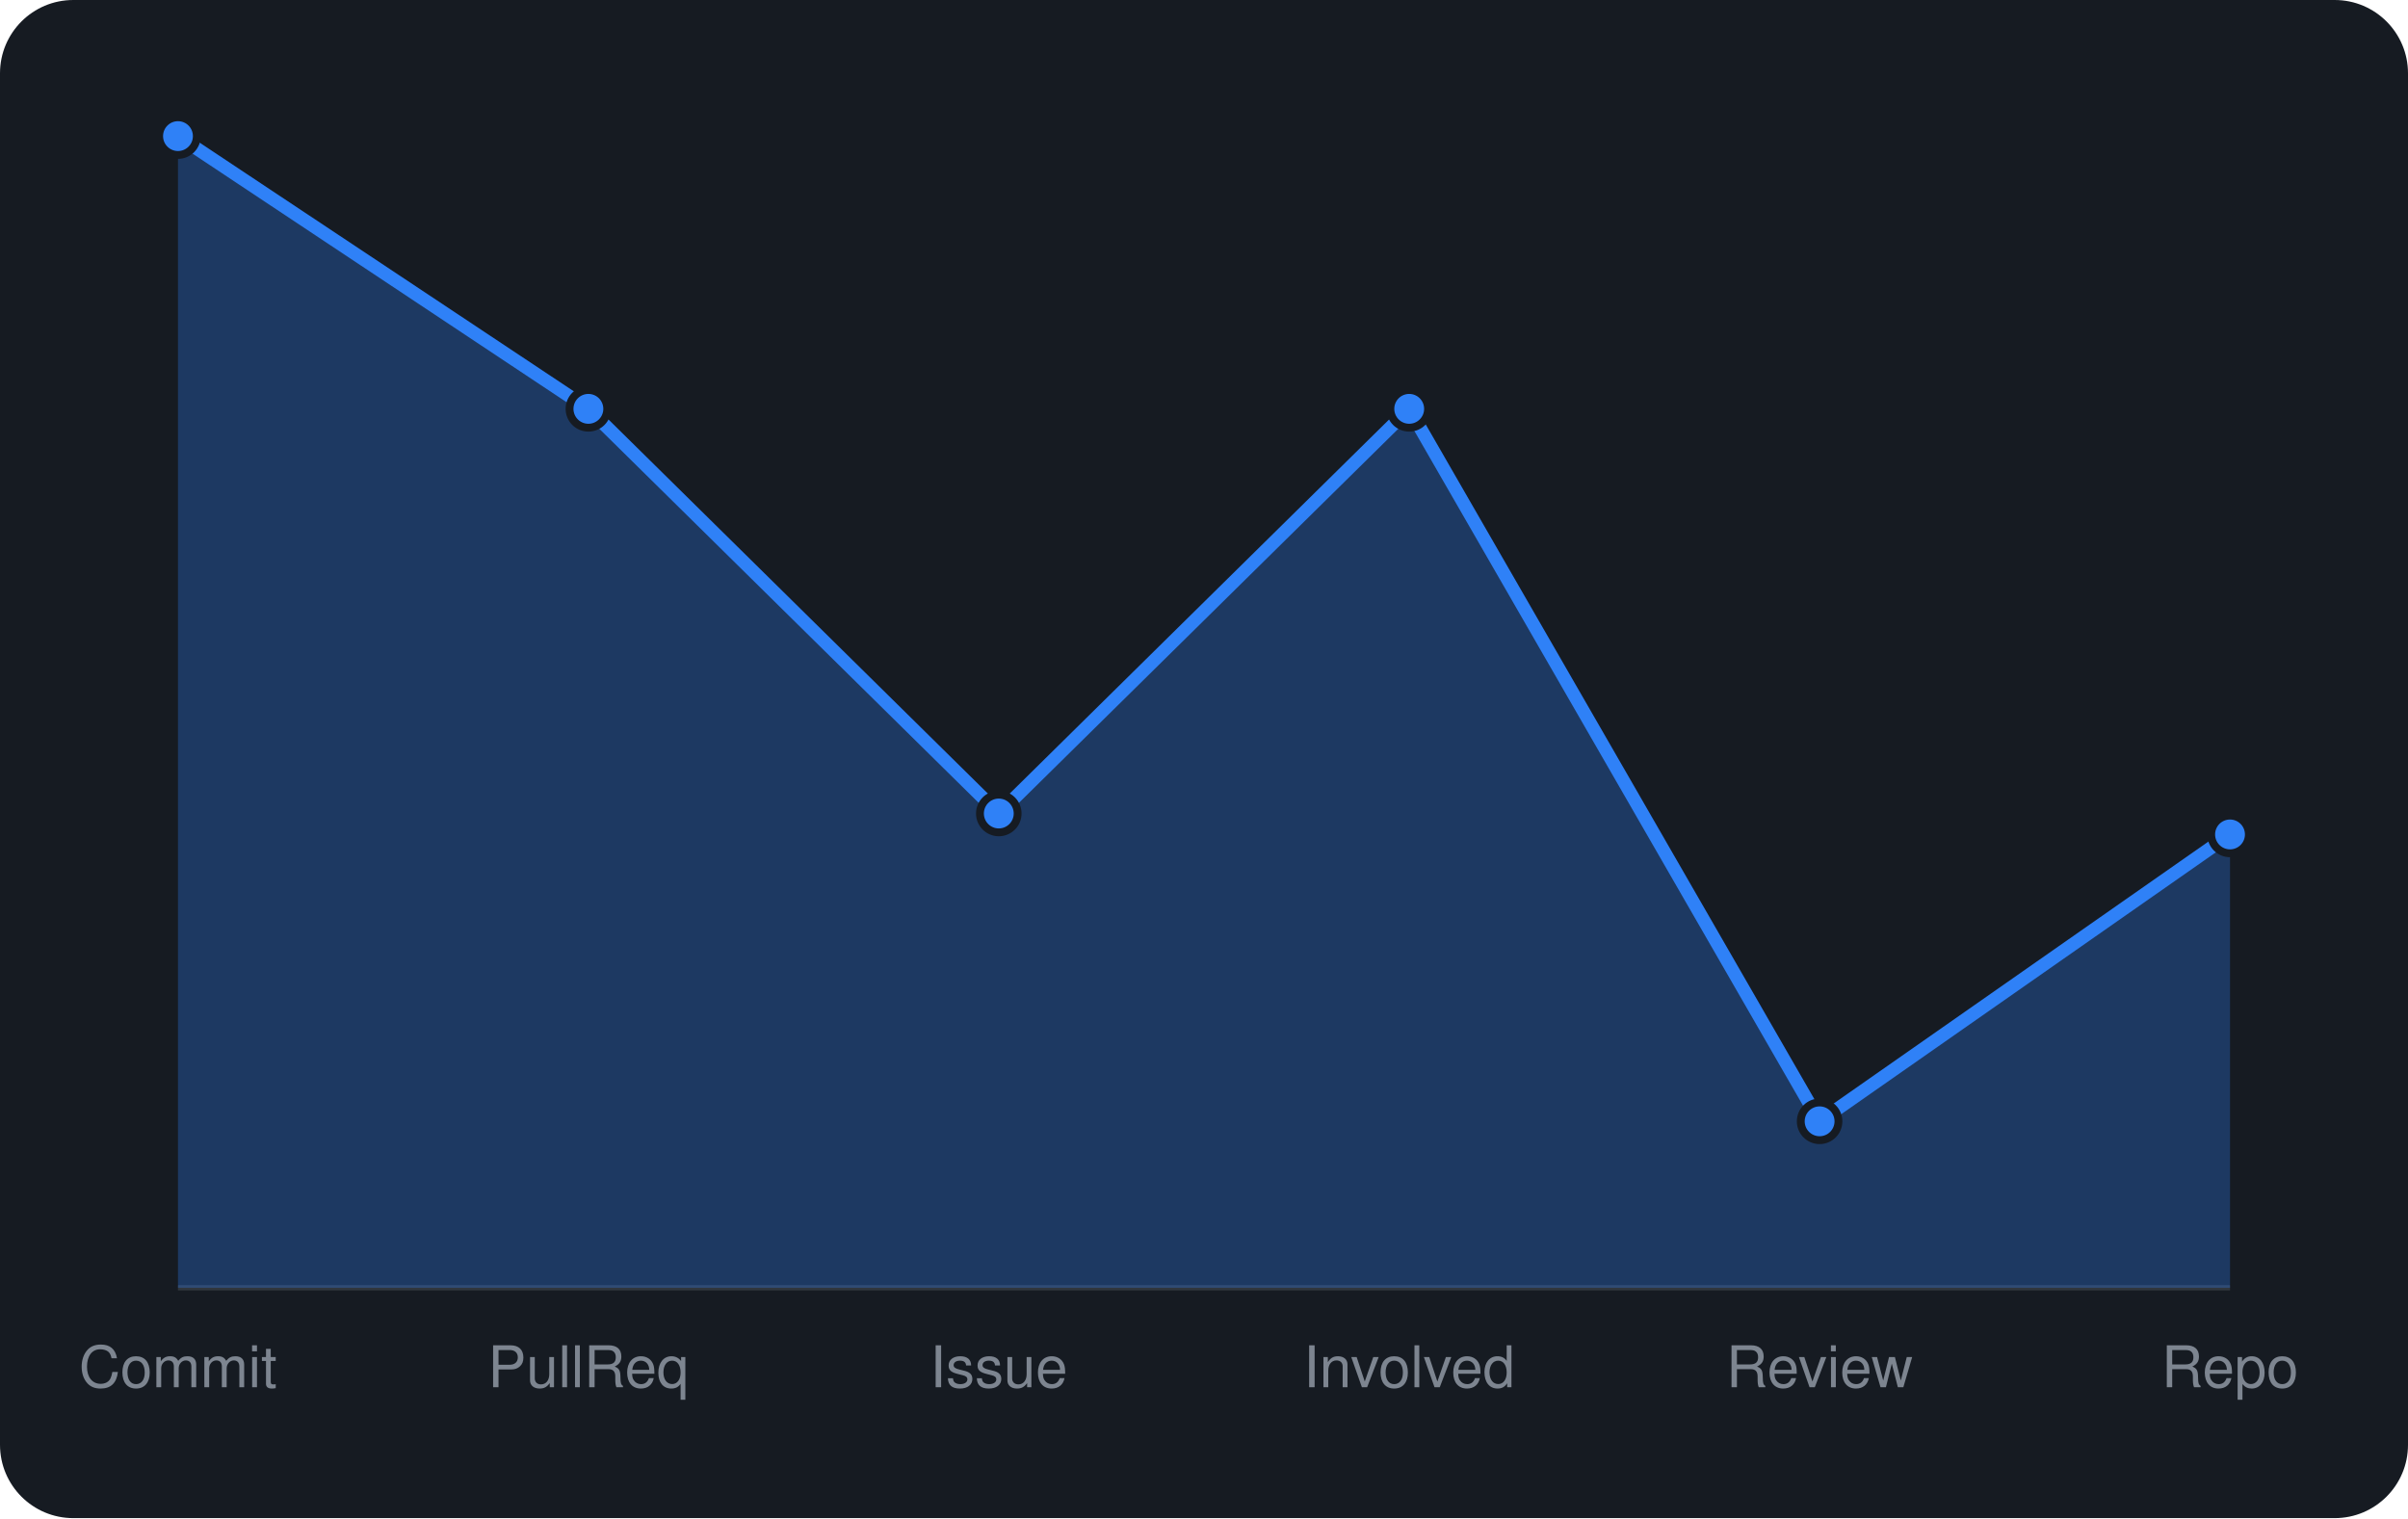
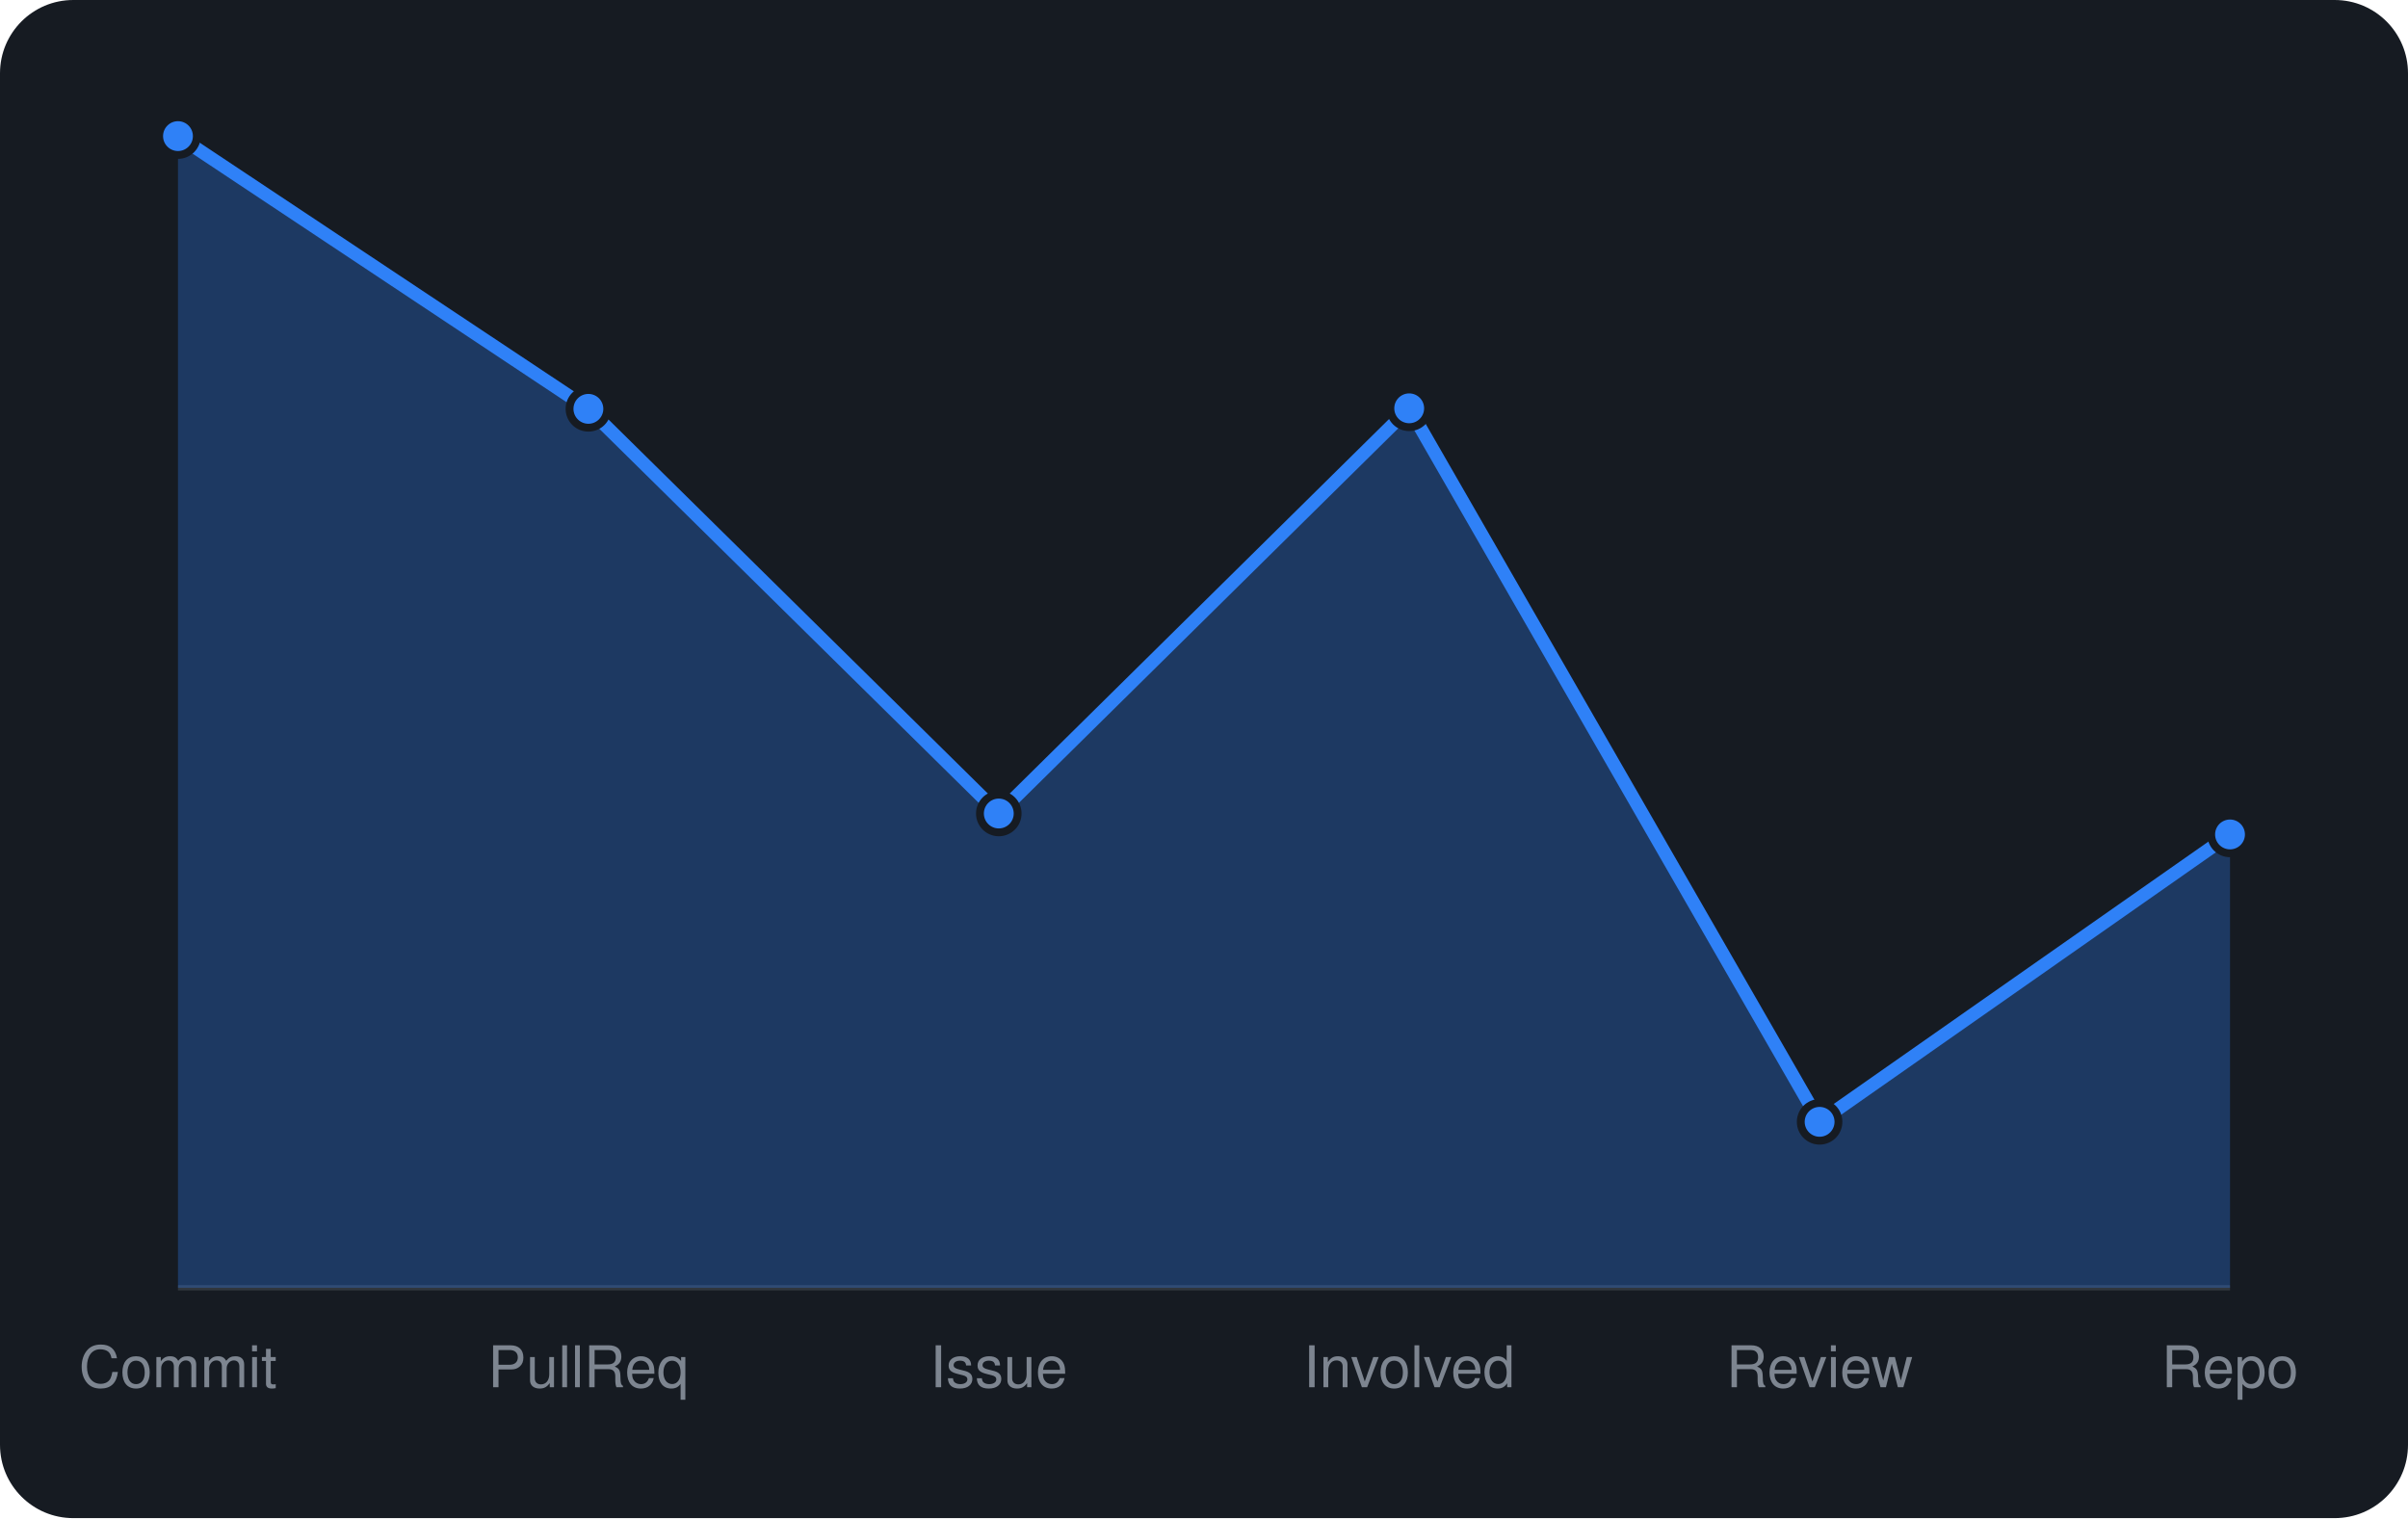
<svg xmlns="http://www.w3.org/2000/svg" viewBox="0 0 460 290" width="460" height="290" font-family="-apple-system,BlinkMacSystemFont,'Segoe UI',Helvetica,Arial,sans-serif">
  <rect width="460" height="290" rx="14" fill="#161b22" />
  <line x1="34" y1="246" x2="426" y2="246" stroke="#30363d" />
-   <path d="M34.0 246 L34.0 26.0L112.4 78.1L190.8 155.4L269.2 78.1L347.6 214.2L426.0 159.4 L426.0 246 Z" fill="rgba(47,129,247,0.3)" />
-   <path d="M34.0 26.0L112.4 78.1L190.8 155.4L269.2 78.1L347.6 214.2L426.0 159.4" fill="none" stroke="#2f81f7" stroke-width="2.5" stroke-linejoin="round" />
+   <path d="M34.0 246 L34.0 26.0L112.4 78.1L190.8 155.4L269.2 78.0L347.6 214.3L426.0 159.4 L426.0 246 Z" fill="rgba(47,129,247,0.3)" />
+   <path d="M34.0 26.0L112.4 78.1L190.8 155.4L269.2 78.0L347.6 214.3L426.0 159.4" fill="none" stroke="#2f81f7" stroke-width="2.5" stroke-linejoin="round" />
  <circle cx="34.0" cy="26.0" r="3.6" fill="#2f81f7" stroke="#161b22" stroke-width="1.5" />
  <circle cx="112.4" cy="78.1" r="3.6" fill="#2f81f7" stroke="#161b22" stroke-width="1.5" />
  <circle cx="190.8" cy="155.4" r="3.6" fill="#2f81f7" stroke="#161b22" stroke-width="1.5" />
-   <circle cx="269.2" cy="78.1" r="3.6" fill="#2f81f7" stroke="#161b22" stroke-width="1.5" />
-   <circle cx="347.6" cy="214.2" r="3.6" fill="#2f81f7" stroke="#161b22" stroke-width="1.5" />
+   <circle cx="269.2" cy="78.0" r="3.6" fill="#2f81f7" stroke="#161b22" stroke-width="1.5" />
+   <circle cx="347.6" cy="214.3" r="3.6" fill="#2f81f7" stroke="#161b22" stroke-width="1.5" />
  <circle cx="426.0" cy="159.4" r="3.6" fill="#2f81f7" stroke="#161b22" stroke-width="1.5" />
  <text x="34.0" y="265" text-anchor="middle" font-size="11" fill="#7d8590">Commit</text>
  <text x="112.4" y="265" text-anchor="middle" font-size="11" fill="#7d8590">PullReq</text>
  <text x="190.8" y="265" text-anchor="middle" font-size="11" fill="#7d8590">Issue</text>
  <text x="269.2" y="265" text-anchor="middle" font-size="11" fill="#7d8590">Involved</text>
  <text x="347.6" y="265" text-anchor="middle" font-size="11" fill="#7d8590">Review</text>
  <text x="426.0" y="265" text-anchor="middle" font-size="11" fill="#7d8590">Repo</text>
</svg>
